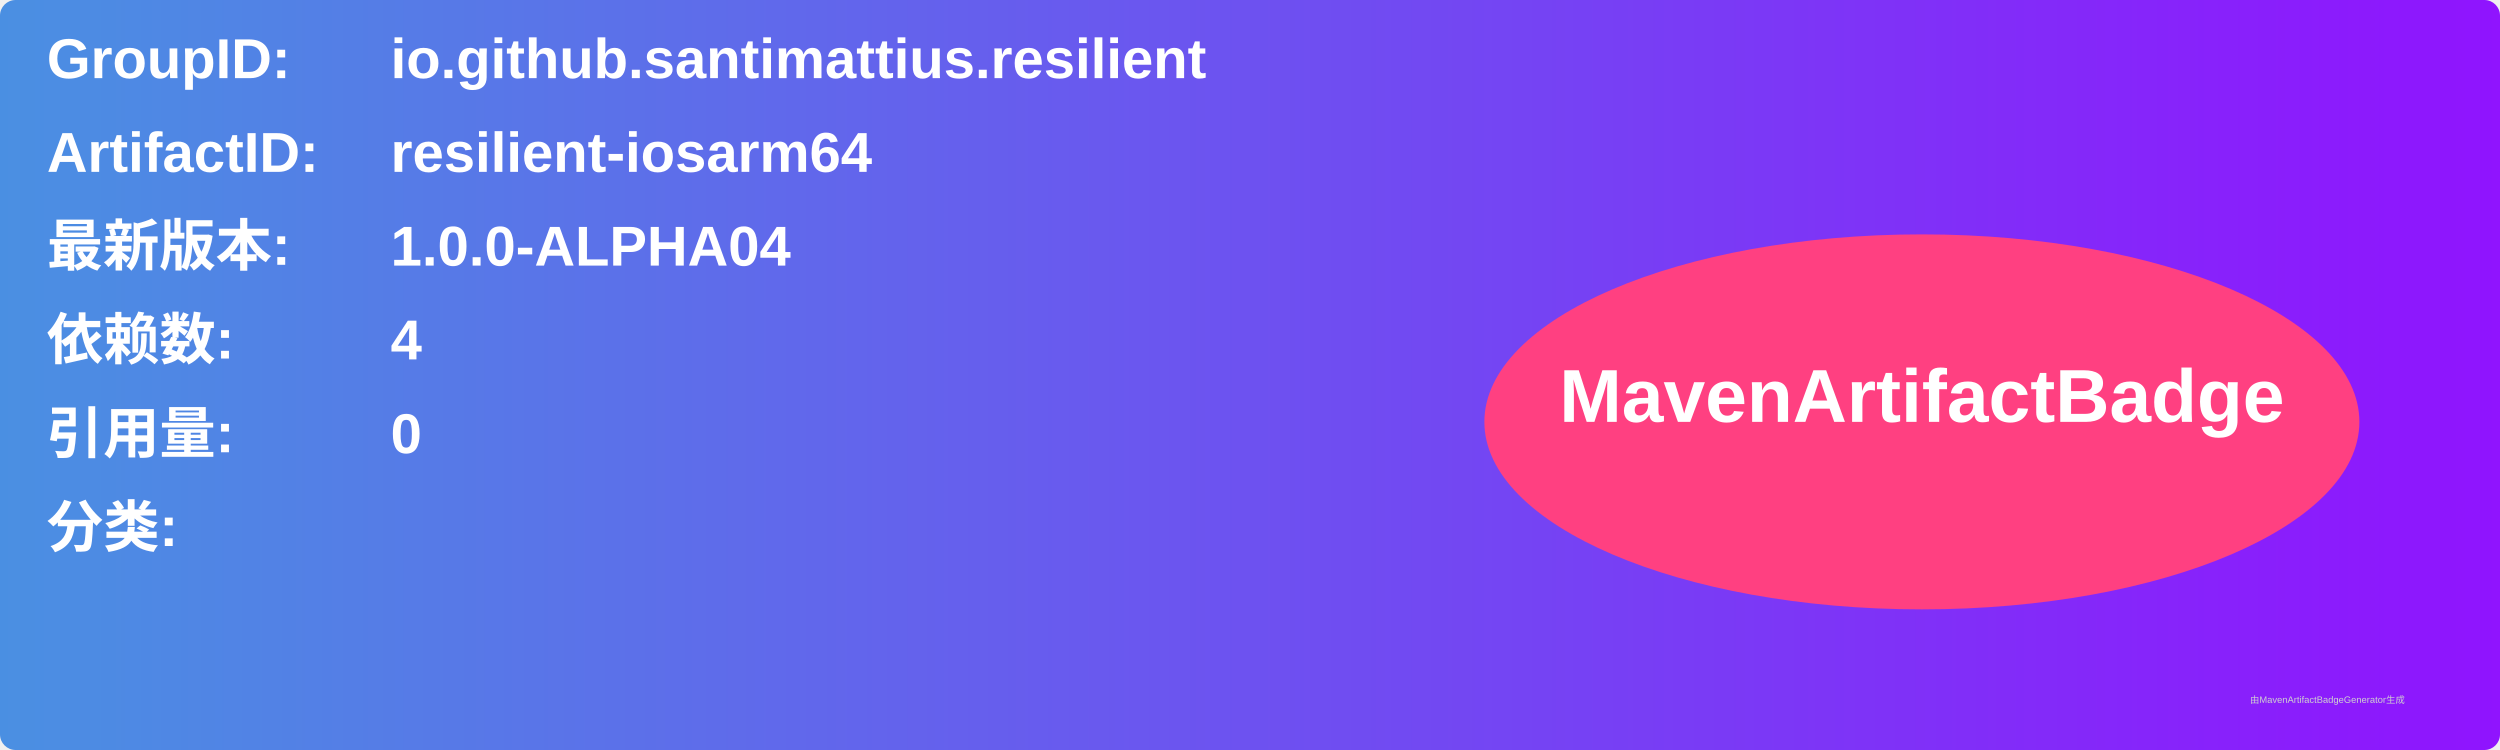
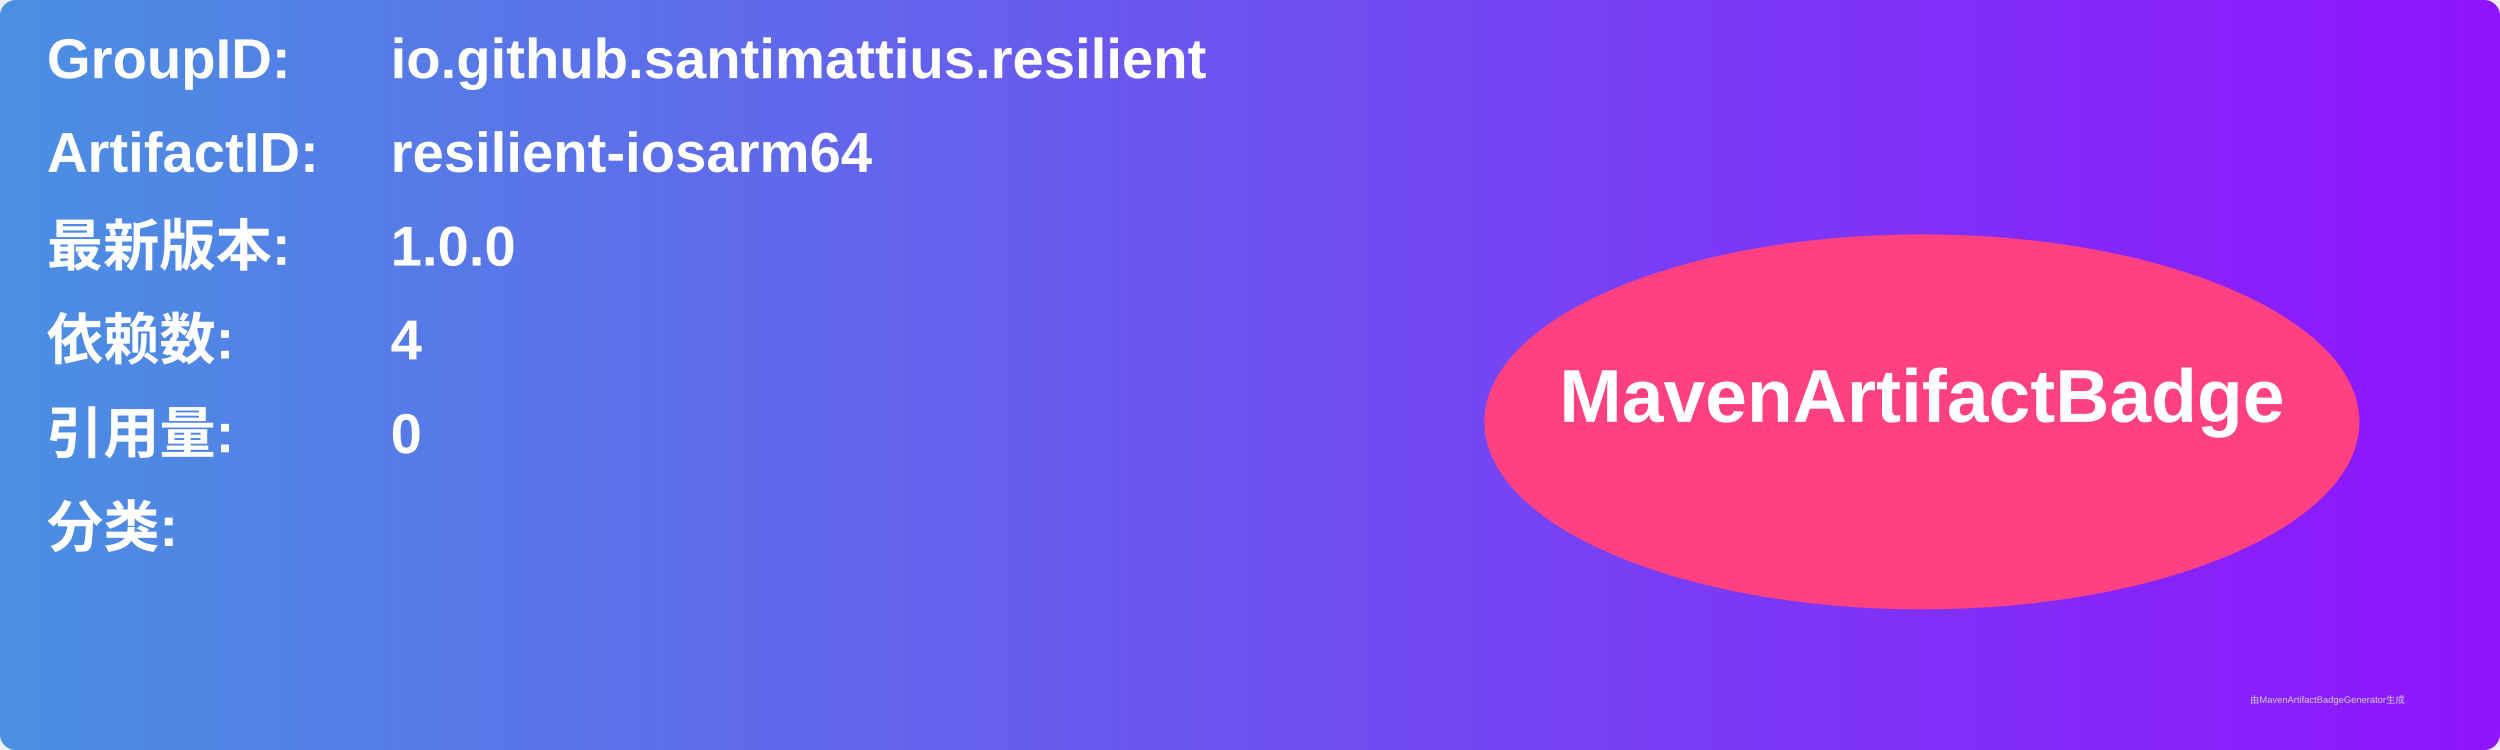
<svg xmlns="http://www.w3.org/2000/svg" width="800" height="240" viewBox="0 0 800 240">
  <linearGradient id="grad" x1="0%" y1="0%" x2="100%" y2="0%">
    <stop offset="0%" stop-color="#4a90e2" />
    <stop offset="100%" stop-color="#9013fe" />
  </linearGradient>
  <rect width="100%" height="100%" rx="5" ry="5" fill="url(#grad)" />
  <g transform="translate(15, 15)">
    <text x="0" y="10" font-family="Arial" font-size="18" fill="white" font-weight="bold" width="260">GroupID:</text>
    <text x="110" y="10" font-family="Arial" font-size="18" fill="white" font-weight="bold" width="460">io.github.santimattius.resilient</text>
    <text x="0" y="40" font-family="Arial" font-size="18" fill="white" font-weight="bold" width="260">ArtifactID:</text>
    <text x="110" y="40" font-family="Arial" font-size="18" fill="white" font-weight="bold" width="460">resilient-iosarm64</text>
    <text x="0" y="70" font-family="Arial" font-size="18" fill="white" font-weight="bold">最新版本:</text>
    <text x="110" y="70" font-family="Arial" font-size="18" fill="white" font-weight="bold">
-       <tspan font-weight="bold">1.0.0-ALPHA04</tspan>
+       <tspan font-weight="bold">1.0.0</tspan>
    </text>
    <text x="0" y="100" font-family="Arial" font-size="18" fill="white" font-weight="bold">依赖数: </text>
    <text x="110" y="100" font-family="Arial" font-size="18" fill="white">
      <tspan font-weight="bold">4</tspan>
    </text>
    <text x="0" y="130" font-family="Arial" font-size="18" fill="white" font-weight="bold">引用量: </text>
    <text x="110" y="130" font-family="Arial" font-size="18" fill="white">
      <tspan font-weight="bold">0</tspan>
    </text>
    <text x="0" y="160" font-family="Arial" font-size="18" fill="white" font-weight="bold">分类:</text>
    <text x="10" y="190" font-family="Arial" font-size="10" fill="white">
      <tspan font-weight="bold" />
    </text>
    <ellipse cx="600" cy="120" rx="140" ry="60" fill="#ff4081" />
    <text x="600" y="120" text-anchor="middle" font-family="Arial" font-size="24" fill="white" font-weight="bold">MavenArtifactBadge</text>
  </g>
  <text x="720" y="225" font-family="Arial" font-size="3" fill="#d0d0d0">由MavenArtifactBadgeGenerator生成</text>
</svg>
